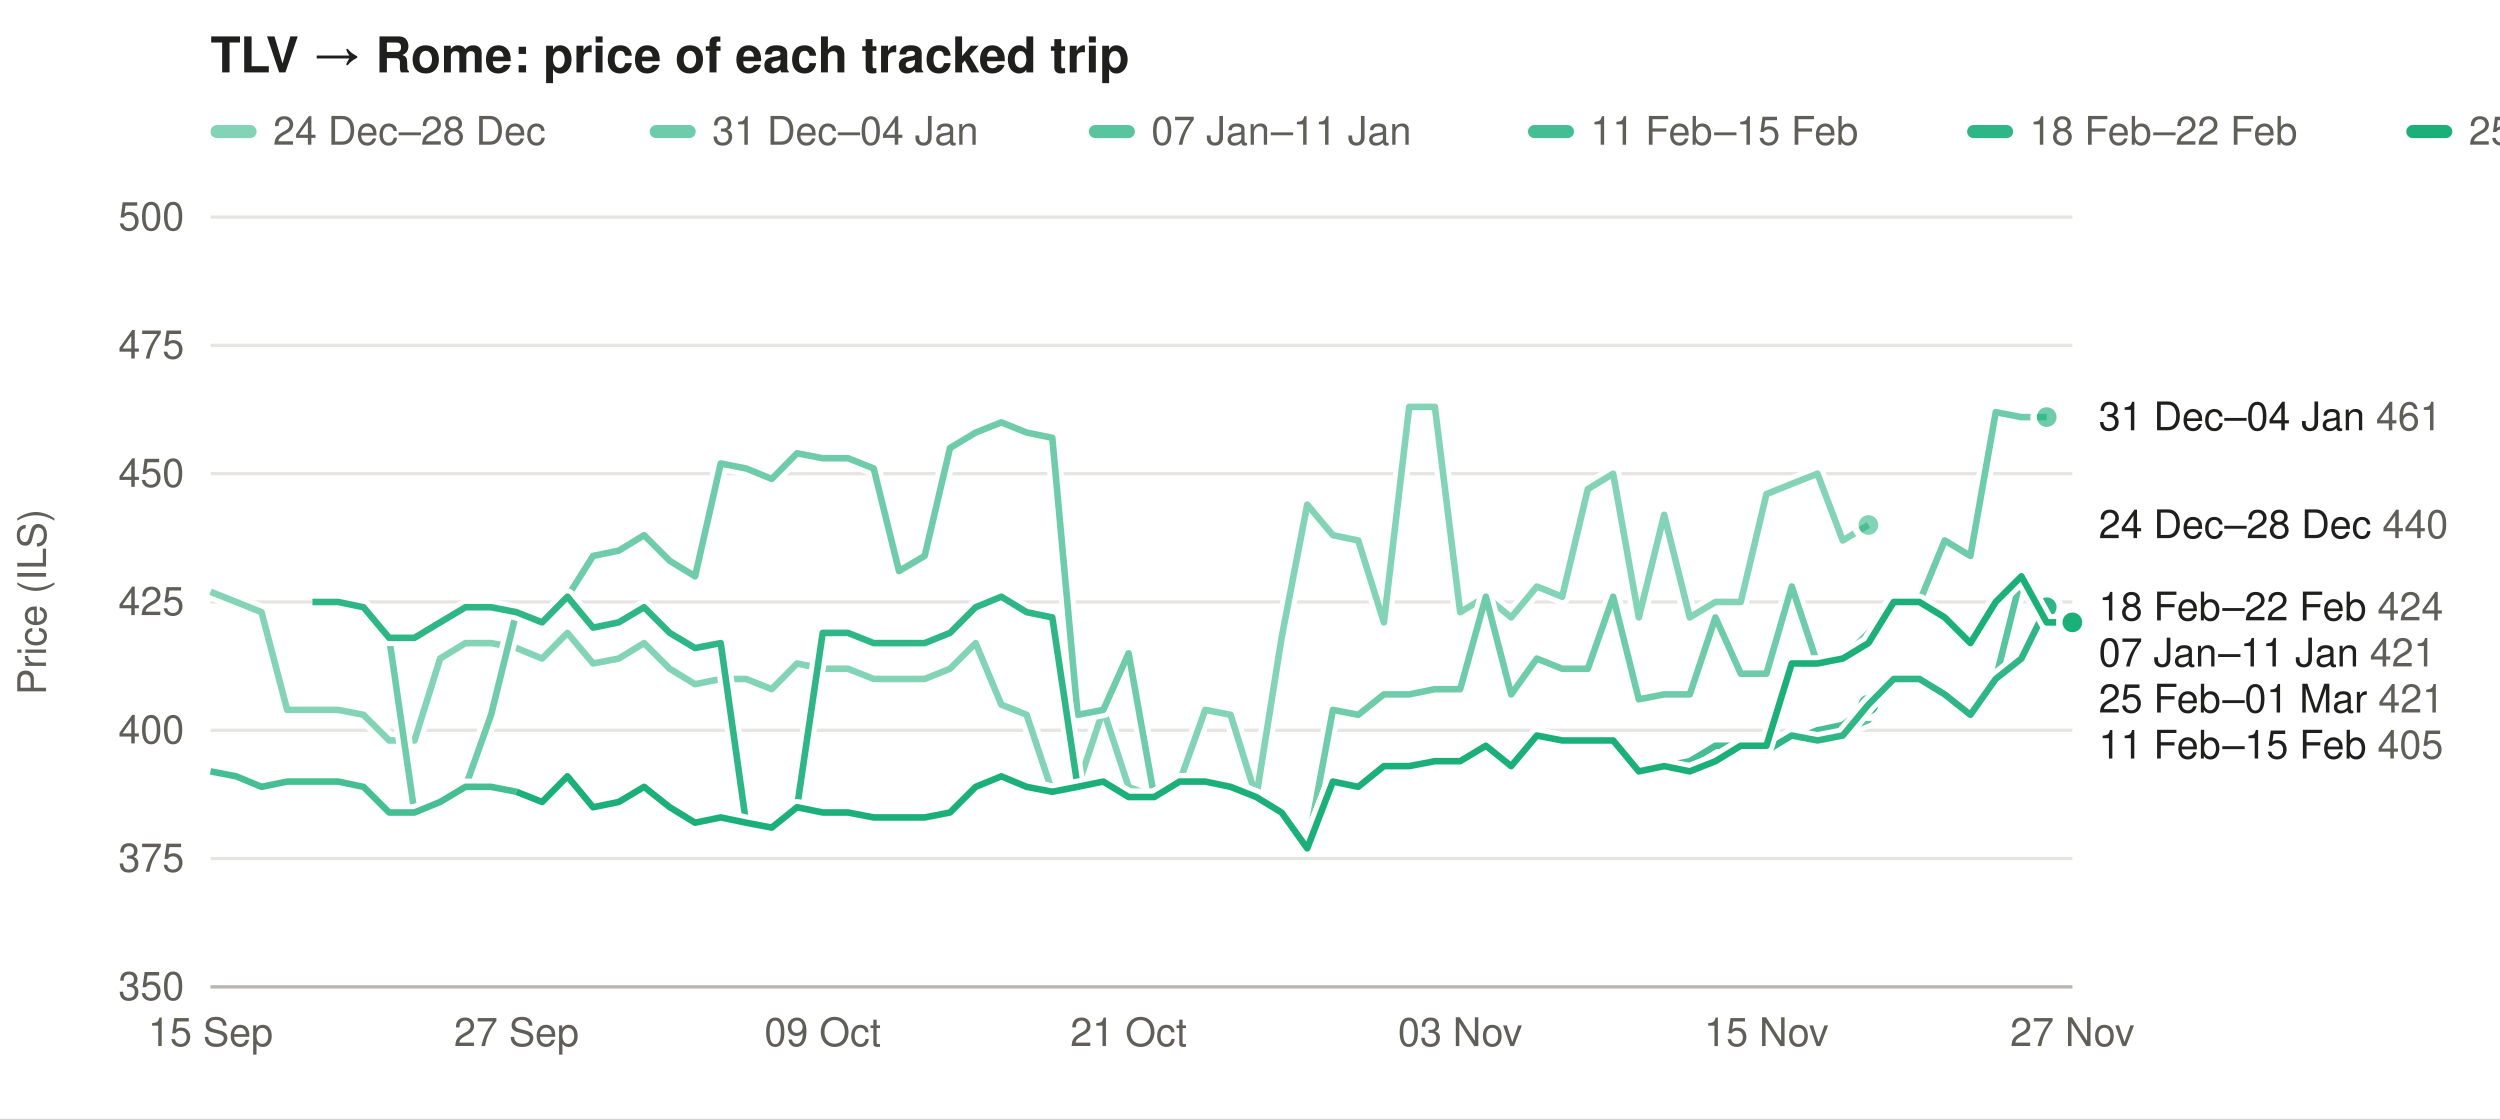
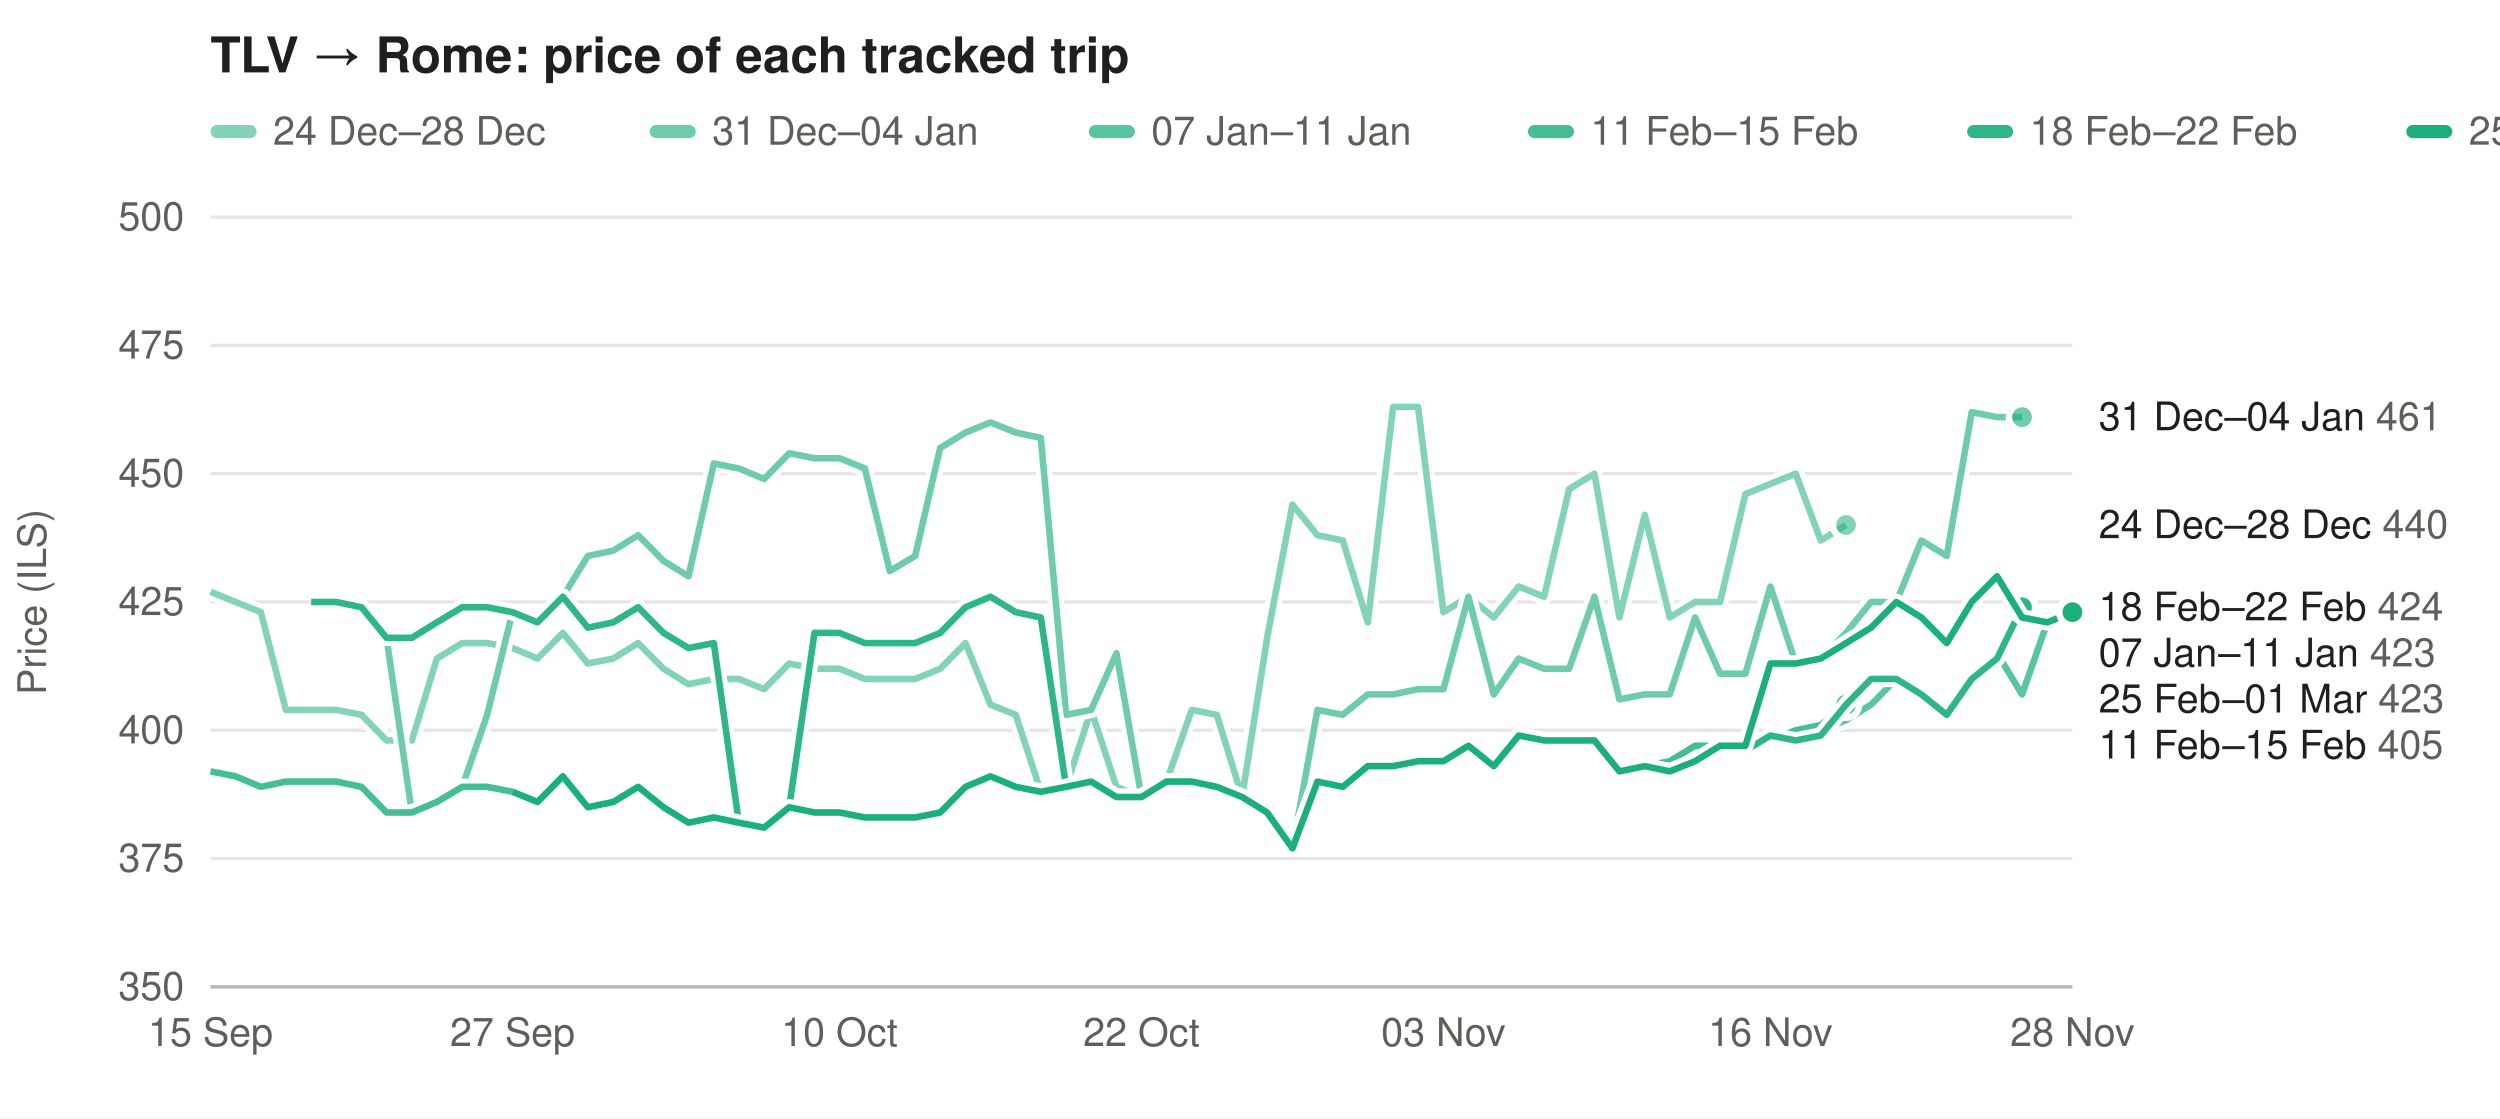
<svg xmlns="http://www.w3.org/2000/svg" width="760" height="340" viewBox="0 0 760 340" font-family="-apple-system,Segoe UI,Helvetica,Arial,sans-serif" font-size="12">
  <rect width="100%" height="100%" fill="#ffffff" />
  <text x="64" y="22" font-size="15" font-weight="600" fill="#1f1f1e">TLV → Rome: price of each tracked trip</text>
  <rect x="64" y="38" width="14" height="4" rx="2" fill="#1baf7a" fill-opacity="0.54" />
  <text x="83" y="44" fill="#5f5e58">24 Dec–28 Dec</text>
  <rect x="197.5" y="38" width="14" height="4" rx="2" fill="#1baf7a" fill-opacity="0.63" />
  <text x="216.5" y="44" fill="#5f5e58">31 Dec–04 Jan</text>
  <rect x="331.0" y="38" width="14" height="4" rx="2" fill="#1baf7a" fill-opacity="0.73" />
  <text x="350.0" y="44" fill="#5f5e58">07 Jan–11 Jan</text>
  <rect x="464.5" y="38" width="14" height="4" rx="2" fill="#1baf7a" fill-opacity="0.82" />
  <text x="483.5" y="44" fill="#5f5e58">11 Feb–15 Feb</text>
  <rect x="598.0" y="38" width="14" height="4" rx="2" fill="#1baf7a" fill-opacity="0.91" />
  <text x="617.0" y="44" fill="#5f5e58">18 Feb–22 Feb</text>
  <rect x="731.5" y="38" width="14" height="4" rx="2" fill="#1baf7a" fill-opacity="1.00" />
  <text x="750.5" y="44" fill="#5f5e58">25 Feb–01 Mar</text>
  <line x1="64" x2="630" y1="300.0" y2="300.0" stroke="#e6e5e0" />
  <text x="56" y="304.0" text-anchor="end" fill="#5f5e58">350</text>
  <line x1="64" x2="630" y1="261.0" y2="261.0" stroke="#e6e5e0" />
  <text x="56" y="265.0" text-anchor="end" fill="#5f5e58">375</text>
  <line x1="64" x2="630" y1="222.0" y2="222.0" stroke="#e6e5e0" />
  <text x="56" y="226.0" text-anchor="end" fill="#5f5e58">400</text>
  <line x1="64" x2="630" y1="183.0" y2="183.0" stroke="#e6e5e0" />
  <text x="56" y="187.0" text-anchor="end" fill="#5f5e58">425</text>
  <line x1="64" x2="630" y1="144.0" y2="144.0" stroke="#e6e5e0" />
  <text x="56" y="148.0" text-anchor="end" fill="#5f5e58">450</text>
  <line x1="64" x2="630" y1="105.0" y2="105.0" stroke="#e6e5e0" />
  <text x="56" y="109.0" text-anchor="end" fill="#5f5e58">475</text>
  <line x1="64" x2="630" y1="66.0" y2="66.0" stroke="#e6e5e0" />
  <text x="56" y="70.0" text-anchor="end" fill="#5f5e58">500</text>
  <text x="14" y="183.0" fill="#5f5e58" transform="rotate(-90 14 183.0)" text-anchor="middle">Price (ILS)</text>
  <text x="64.0" y="318" text-anchor="middle" fill="#5f5e58">15 Sep</text>
-   <text x="157.0" y="318" text-anchor="middle" fill="#5f5e58">27 Sep</text>
-   <text x="250.1" y="318" text-anchor="middle" fill="#5f5e58">09 Oct</text>
-   <text x="343.1" y="318" text-anchor="middle" fill="#5f5e58">21 Oct</text>
-   <text x="443.9" y="318" text-anchor="middle" fill="#5f5e58">03 Nov</text>
-   <text x="537.0" y="318" text-anchor="middle" fill="#5f5e58">15 Nov</text>
-   <text x="630.0" y="318" text-anchor="middle" fill="#5f5e58">27 Nov</text>
+   <text x="155.8" y="318" text-anchor="middle" fill="#5f5e58">27 Sep</text>
+   <text x="255.2" y="318" text-anchor="middle" fill="#5f5e58">10 Oct</text>
+   <text x="347.0" y="318" text-anchor="middle" fill="#5f5e58">22 Oct</text>
+   <text x="438.8" y="318" text-anchor="middle" fill="#5f5e58">03 Nov</text>
+   <text x="538.2" y="318" text-anchor="middle" fill="#5f5e58">16 Nov</text>
+   <text x="630.0" y="318" text-anchor="middle" fill="#5f5e58">28 Nov</text>
  <line x1="64" x2="630" y1="300" y2="300" stroke="#b9b8b0" />
-   <path d="M64.0,179.9 L71.8,183.0 L79.5,186.1 L87.3,215.8 L95.0,215.8 L102.8,215.8 L110.5,217.3 L118.3,225.1 L126.0,225.1 L133.8,200.2 L141.5,195.5 L149.3,195.5 L157.0,197.0 L164.8,200.2 L172.5,192.4 L180.3,201.7 L188.1,200.2 L195.8,195.5 L203.6,203.3 L211.3,208.0 L219.1,206.4 L226.8,206.4 L234.6,209.5 L242.3,201.7 L250.1,203.3 L257.8,203.3 L265.6,206.4 L273.3,206.4 L281.1,206.4 L288.8,203.3 L296.6,195.5 L304.4,214.2 L312.1,217.3 L319.9,240.7 L327.6,239.2 L335.4,215.8 L343.1,239.2 L350.9,242.3 L358.6,237.6 L366.4,215.8 L374.1,217.3 L381.9,242.3 L389.6,193.9 L397.4,153.4 L405.2,162.7 L412.9,164.3 L420.7,189.2 L428.4,123.7 L436.2,123.7 L443.9,186.1 L451.7,181.4 L459.4,187.7 L467.2,178.3 L474.9,181.4 L482.7,148.7 L490.4,144.0 L498.2,187.7 L505.9,156.5 L513.7,187.7 L521.5,183.0 L529.2,183.0 L537.0,150.2 L544.7,147.1 L552.5,144.0 L560.2,164.3 L568.0,159.6" fill="none" stroke="#ffffff" stroke-width="5" stroke-linejoin="round" />
-   <path d="M64.0,179.9 L71.8,183.0 L79.5,186.1 L87.3,215.8 L95.0,215.8 L102.8,215.8 L110.5,217.3 L118.3,225.1 L126.0,225.1 L133.8,200.2 L141.5,195.5 L149.3,195.5 L157.0,197.0 L164.8,200.2 L172.5,192.4 L180.3,201.7 L188.1,200.2 L195.8,195.5 L203.6,203.3 L211.3,208.0 L219.1,206.4 L226.8,206.4 L234.6,209.5 L242.3,201.7 L250.1,203.3 L257.8,203.3 L265.6,206.4 L273.3,206.4 L281.1,206.4 L288.8,203.3 L296.6,195.5 L304.4,214.2 L312.1,217.3 L319.9,240.7 L327.6,239.2 L335.4,215.8 L343.1,239.2 L350.9,242.3 L358.6,237.6 L366.4,215.8 L374.1,217.3 L381.9,242.3 L389.6,193.9 L397.4,153.4 L405.2,162.7 L412.9,164.3 L420.7,189.2 L428.4,123.7 L436.2,123.7 L443.9,186.1 L451.7,181.4 L459.4,187.7 L467.2,178.3 L474.9,181.4 L482.7,148.7 L490.4,144.0 L498.2,187.7 L505.9,156.5 L513.7,187.7 L521.5,183.0 L529.2,183.0 L537.0,150.2 L544.7,147.1 L552.5,144.0 L560.2,164.3 L568.0,159.6" fill="none" stroke="#1baf7a" stroke-opacity="0.54" stroke-width="2" stroke-linejoin="round" />
-   <circle cx="568.0" cy="159.6" r="4" fill="#1baf7a" fill-opacity="0.54" stroke="#ffffff" stroke-width="2" />
-   <path d="M95.0,183.0 L102.8,183.0 L110.5,184.6 L118.3,193.9 L126.0,247.0 L133.8,243.8 L141.5,239.2 L149.3,217.3 L157.0,186.1 L164.8,189.2 L172.5,181.4 L180.3,169.0 L188.1,167.4 L195.8,162.7 L203.6,170.5 L211.3,175.2 L219.1,140.9 L226.8,142.4 L234.6,145.6 L242.3,137.8 L250.1,139.3 L257.8,139.3 L265.6,142.4 L273.3,173.6 L281.1,169.0 L288.8,136.2 L296.6,131.5 L304.4,128.4 L312.1,131.5 L319.9,133.1 L327.6,217.3 L335.4,215.8 L343.1,198.6 L350.9,242.3 L358.6,237.6 L366.4,237.6 L374.1,239.2 L381.9,242.3 L389.6,247.0 L397.4,257.9 L405.2,215.8 L412.9,217.3 L420.7,211.1 L428.4,211.1 L436.2,209.5 L443.9,209.5 L451.7,181.4 L459.4,211.1 L467.2,200.2 L474.9,203.3 L482.7,203.3 L490.4,181.4 L498.2,212.6 L505.9,211.1 L513.7,211.1 L521.5,187.7 L529.2,204.8 L537.0,204.8 L544.7,178.3 L552.5,201.7 L560.2,200.2 L568.0,192.4 L575.7,183.0 L583.5,183.0 L591.2,164.3 L599.0,169.0 L606.7,125.3 L614.5,126.8 L622.2,126.8" fill="none" stroke="#ffffff" stroke-width="5" stroke-linejoin="round" />
-   <path d="M95.0,183.0 L102.8,183.0 L110.5,184.6 L118.3,193.9 L126.0,247.0 L133.8,243.8 L141.5,239.2 L149.3,217.3 L157.0,186.1 L164.8,189.2 L172.5,181.4 L180.3,169.0 L188.1,167.4 L195.8,162.7 L203.6,170.5 L211.3,175.2 L219.1,140.9 L226.8,142.4 L234.6,145.6 L242.3,137.8 L250.1,139.3 L257.8,139.3 L265.6,142.4 L273.3,173.6 L281.1,169.0 L288.8,136.2 L296.6,131.5 L304.4,128.4 L312.1,131.5 L319.9,133.1 L327.6,217.3 L335.4,215.8 L343.1,198.6 L350.9,242.3 L358.6,237.6 L366.4,237.6 L374.1,239.2 L381.9,242.3 L389.6,247.0 L397.4,257.9 L405.2,215.8 L412.9,217.3 L420.7,211.1 L428.4,211.1 L436.2,209.5 L443.9,209.5 L451.7,181.4 L459.4,211.1 L467.2,200.2 L474.9,203.3 L482.7,203.3 L490.4,181.4 L498.2,212.6 L505.9,211.1 L513.7,211.1 L521.5,187.7 L529.2,204.8 L537.0,204.8 L544.7,178.3 L552.5,201.7 L560.2,200.2 L568.0,192.4 L575.7,183.0 L583.5,183.0 L591.2,164.3 L599.0,169.0 L606.7,125.3 L614.5,126.8 L622.2,126.8" fill="none" stroke="#1baf7a" stroke-opacity="0.63" stroke-width="2" stroke-linejoin="round" />
-   <circle cx="622.2" cy="126.8" r="4" fill="#1baf7a" fill-opacity="0.63" stroke="#ffffff" stroke-width="2" />
-   <path d="M149.3,239.2 L157.0,240.7 L164.8,243.8 L172.5,236.0 L180.3,245.4 L188.1,243.8 L195.8,239.2 L203.6,245.4 L211.3,250.1 L219.1,248.5 L226.8,250.1 L234.6,251.6 L242.3,245.4 L250.1,247.0 L257.8,247.0 L265.6,248.5 L273.3,248.5 L281.1,248.5 L288.8,247.0 L296.6,239.2 L304.4,236.0 L312.1,239.2 L319.9,240.7 L327.6,239.2 L335.4,237.6 L343.1,242.3 L350.9,242.3 L358.6,237.6 L366.4,237.6 L374.1,239.2 L381.9,242.3 L389.6,247.0 L397.4,257.9 L405.2,237.6 L412.9,239.2 L420.7,232.9 L428.4,232.9 L436.2,231.4 L443.9,231.4 L451.7,226.7 L459.4,232.9 L467.2,223.6 L474.9,225.1 L482.7,225.1 L490.4,225.1 L498.2,234.5 L505.9,232.9 L513.7,234.5 L521.5,231.4 L529.2,226.7 L537.0,228.2 L544.7,223.6 L552.5,225.1 L560.2,222.0 L568.0,218.9 L575.7,206.4 L583.5,206.4 L591.2,211.1 L599.0,217.3 L606.7,206.4 L614.5,175.2 L622.2,189.2 L630.0,189.2" fill="none" stroke="#ffffff" stroke-width="5" stroke-linejoin="round" />
-   <path d="M149.3,239.2 L157.0,240.7 L164.8,243.8 L172.5,236.0 L180.3,245.4 L188.1,243.8 L195.8,239.2 L203.6,245.4 L211.3,250.1 L219.1,248.5 L226.8,250.1 L234.6,251.6 L242.3,245.4 L250.1,247.0 L257.8,247.0 L265.6,248.5 L273.3,248.5 L281.1,248.5 L288.8,247.0 L296.6,239.2 L304.4,236.0 L312.1,239.2 L319.9,240.7 L327.6,239.2 L335.4,237.6 L343.1,242.3 L350.9,242.3 L358.6,237.6 L366.4,237.6 L374.1,239.2 L381.9,242.3 L389.6,247.0 L397.4,257.9 L405.2,237.6 L412.9,239.2 L420.7,232.9 L428.4,232.9 L436.2,231.4 L443.9,231.4 L451.7,226.7 L459.4,232.9 L467.2,223.6 L474.9,225.1 L482.7,225.1 L490.4,225.1 L498.2,234.5 L505.9,232.9 L513.7,234.5 L521.5,231.4 L529.2,226.7 L537.0,228.2 L544.7,223.6 L552.5,225.1 L560.2,222.0 L568.0,218.9 L575.7,206.4 L583.5,206.4 L591.2,211.1 L599.0,217.3 L606.7,206.4 L614.5,175.2 L622.2,189.2 L630.0,189.2" fill="none" stroke="#1baf7a" stroke-opacity="0.73" stroke-width="2" stroke-linejoin="round" />
-   <circle cx="630.0" cy="189.2" r="4" fill="#1baf7a" fill-opacity="0.73" stroke="#ffffff" stroke-width="2" />
-   <path d="M64.0,234.5 L71.8,236.0 L79.5,239.2 L87.3,237.6 L95.0,237.6 L102.8,237.6 L110.5,239.2 L118.3,247.0 L126.0,247.0 L133.8,243.8 L141.5,239.2 L149.3,239.2 L157.0,240.7 L164.8,243.8 L172.5,236.0 L180.3,245.4 L188.1,243.8 L195.8,239.2 L203.6,245.4 L211.3,250.1 L219.1,248.5 L226.8,250.1 L234.6,251.6 L242.3,245.4 L250.1,247.0 L257.8,247.0 L265.6,248.5 L273.3,248.5 L281.1,248.5 L288.8,247.0 L296.6,239.2 L304.4,236.0 L312.1,239.2 L319.9,240.7 L327.6,239.2 L335.4,237.6 L343.1,242.3 L350.9,242.3 L358.6,237.6 L366.4,237.6 L374.1,239.2 L381.9,242.3 L389.6,247.0 L397.4,257.9 L405.2,237.6 L412.9,239.2 L420.7,232.9 L428.4,232.9 L436.2,232.9 L443.9,231.4 L451.7,226.7 L459.4,232.9 L467.2,223.6 L474.9,225.1 L482.7,225.1 L490.4,225.1 L498.2,234.5 L505.9,232.9 L513.7,231.4 L521.5,226.7 L529.2,226.7 L537.0,228.2 L544.7,225.1 L552.5,222.0 L560.2,220.4 L568.0,214.2" fill="none" stroke="#ffffff" stroke-width="5" stroke-linejoin="round" />
-   <path d="M64.0,234.5 L71.8,236.0 L79.5,239.2 L87.3,237.6 L95.0,237.6 L102.8,237.6 L110.5,239.2 L118.3,247.0 L126.0,247.0 L133.8,243.8 L141.5,239.2 L149.3,239.2 L157.0,240.7 L164.8,243.8 L172.5,236.0 L180.3,245.4 L188.1,243.8 L195.8,239.2 L203.6,245.4 L211.3,250.1 L219.1,248.5 L226.8,250.1 L234.6,251.6 L242.3,245.4 L250.1,247.0 L257.8,247.0 L265.6,248.5 L273.3,248.5 L281.1,248.5 L288.8,247.0 L296.6,239.2 L304.4,236.0 L312.1,239.2 L319.9,240.7 L327.6,239.2 L335.4,237.6 L343.1,242.3 L350.9,242.3 L358.6,237.6 L366.4,237.6 L374.1,239.2 L381.9,242.3 L389.6,247.0 L397.4,257.9 L405.2,237.6 L412.9,239.2 L420.7,232.9 L428.4,232.9 L436.2,232.9 L443.9,231.4 L451.7,226.7 L459.4,232.9 L467.2,223.6 L474.9,225.1 L482.7,225.1 L490.4,225.1 L498.2,234.5 L505.9,232.9 L513.7,231.4 L521.5,226.7 L529.2,226.7 L537.0,228.2 L544.7,225.1 L552.5,222.0 L560.2,220.4 L568.0,214.2" fill="none" stroke="#1baf7a" stroke-opacity="0.82" stroke-width="2" stroke-linejoin="round" />
-   <circle cx="568.0" cy="214.2" r="4" fill="#1baf7a" fill-opacity="0.82" stroke="#ffffff" stroke-width="2" />
-   <path d="M95.0,183.0 L102.8,183.0 L110.5,184.6 L118.3,193.9 L126.0,193.9 L133.8,189.2 L141.5,184.6 L149.3,184.6 L157.0,186.1 L164.8,189.2 L172.5,181.4 L180.3,190.8 L188.1,189.2 L195.8,184.6 L203.6,192.4 L211.3,197.0 L219.1,195.5 L226.8,250.1 L234.6,251.6 L242.3,245.4 L250.1,192.4 L257.8,192.4 L265.6,195.5 L273.3,195.5 L281.1,195.5 L288.8,192.4 L296.6,184.6 L304.4,181.4 L312.1,186.1 L319.9,187.7 L327.6,239.2 L335.4,237.6 L343.1,242.3 L350.9,242.3 L358.6,237.6 L366.4,237.6 L374.1,239.2 L381.9,242.3 L389.6,247.0 L397.4,257.9 L405.2,237.6 L412.9,239.2 L420.7,232.9 L428.4,232.9 L436.2,231.4 L443.9,231.4 L451.7,226.7 L459.4,232.9 L467.2,223.6 L474.9,225.1 L482.7,225.1 L490.4,225.1 L498.2,234.5 L505.9,232.9 L513.7,234.5 L521.5,231.4 L529.2,226.7 L537.0,228.2 L544.7,223.6 L552.5,225.1 L560.2,223.6 L568.0,214.2 L575.7,206.4 L583.5,206.4 L591.2,211.1 L599.0,217.3 L606.7,206.4 L614.5,200.2 L622.2,184.6" fill="none" stroke="#ffffff" stroke-width="5" stroke-linejoin="round" />
-   <path d="M95.0,183.0 L102.8,183.0 L110.5,184.6 L118.3,193.9 L126.0,193.9 L133.8,189.2 L141.5,184.6 L149.3,184.6 L157.0,186.1 L164.8,189.2 L172.5,181.4 L180.3,190.8 L188.1,189.2 L195.8,184.6 L203.6,192.4 L211.3,197.0 L219.1,195.5 L226.8,250.1 L234.6,251.6 L242.3,245.4 L250.1,192.4 L257.8,192.4 L265.6,195.5 L273.3,195.5 L281.1,195.5 L288.8,192.4 L296.6,184.6 L304.4,181.4 L312.1,186.1 L319.9,187.7 L327.6,239.2 L335.4,237.6 L343.1,242.3 L350.9,242.3 L358.6,237.6 L366.4,237.6 L374.1,239.2 L381.9,242.3 L389.6,247.0 L397.4,257.9 L405.2,237.6 L412.9,239.2 L420.7,232.9 L428.4,232.9 L436.2,231.4 L443.9,231.4 L451.7,226.7 L459.4,232.9 L467.2,223.6 L474.9,225.1 L482.7,225.1 L490.4,225.1 L498.2,234.5 L505.9,232.9 L513.7,234.5 L521.5,231.4 L529.2,226.7 L537.0,228.2 L544.7,223.6 L552.5,225.1 L560.2,223.6 L568.0,214.2 L575.7,206.4 L583.5,206.4 L591.2,211.1 L599.0,217.3 L606.7,206.4 L614.5,200.2 L622.2,184.6" fill="none" stroke="#1baf7a" stroke-opacity="0.91" stroke-width="2" stroke-linejoin="round" />
-   <circle cx="622.2" cy="184.6" r="4" fill="#1baf7a" fill-opacity="0.91" stroke="#ffffff" stroke-width="2" />
-   <path d="M157.0,240.7 L164.8,243.8 L172.5,236.0 L180.3,245.4 L188.1,243.8 L195.8,239.2 L203.6,245.4 L211.3,250.1 L219.1,248.5 L226.8,250.1 L234.6,251.6 L242.3,245.4 L250.1,247.0 L257.8,247.0 L265.6,248.5 L273.3,248.5 L281.1,248.5 L288.8,247.0 L296.6,239.2 L304.4,236.0 L312.1,239.2 L319.9,240.7 L327.6,239.2 L335.4,237.6 L343.1,242.3 L350.9,242.3 L358.6,237.6 L366.4,237.6 L374.1,239.2 L381.9,242.3 L389.6,247.0 L397.4,257.9 L405.2,237.6 L412.9,239.2 L420.7,232.9 L428.4,232.9 L436.2,231.4 L443.9,231.4 L451.7,226.7 L459.4,232.9 L467.2,223.6 L474.9,225.1 L482.7,225.1 L490.4,225.1 L498.2,234.5 L505.9,232.9 L513.7,234.5 L521.5,231.4 L529.2,226.7 L537.0,226.7 L544.7,201.7 L552.5,201.7 L560.2,200.2 L568.0,195.5 L575.7,183.0 L583.5,183.0 L591.2,187.7 L599.0,195.5 L606.7,183.0 L614.5,175.2 L622.2,189.2 L630.0,189.2" fill="none" stroke="#ffffff" stroke-width="5" stroke-linejoin="round" />
-   <path d="M157.0,240.7 L164.8,243.8 L172.5,236.0 L180.3,245.4 L188.1,243.8 L195.8,239.2 L203.6,245.4 L211.3,250.1 L219.1,248.5 L226.8,250.1 L234.6,251.6 L242.3,245.4 L250.1,247.0 L257.8,247.0 L265.6,248.5 L273.3,248.5 L281.1,248.5 L288.8,247.0 L296.6,239.2 L304.4,236.0 L312.1,239.2 L319.9,240.7 L327.6,239.2 L335.4,237.6 L343.1,242.3 L350.9,242.3 L358.6,237.6 L366.4,237.6 L374.1,239.2 L381.9,242.3 L389.6,247.0 L397.4,257.9 L405.2,237.6 L412.9,239.2 L420.7,232.9 L428.4,232.9 L436.2,231.4 L443.9,231.4 L451.7,226.7 L459.4,232.9 L467.2,223.6 L474.9,225.1 L482.7,225.1 L490.4,225.1 L498.2,234.5 L505.9,232.9 L513.7,234.5 L521.5,231.4 L529.2,226.7 L537.0,226.7 L544.7,201.7 L552.5,201.7 L560.2,200.2 L568.0,195.5 L575.7,183.0 L583.5,183.0 L591.2,187.7 L599.0,195.5 L606.7,183.0 L614.5,175.2 L622.2,189.2 L630.0,189.2" fill="none" stroke="#1baf7a" stroke-opacity="1.00" stroke-width="2" stroke-linejoin="round" />
-   <circle cx="630.0" cy="189.2" r="4" fill="#1baf7a" fill-opacity="1.00" stroke="#ffffff" stroke-width="2" />
+   <path d="M64.0,179.9 L71.6,183.0 L79.3,186.1 L86.9,215.8 L94.6,215.8 L102.2,215.8 L109.9,217.3 L117.5,225.1 L125.2,225.1 L132.8,200.2 L140.5,195.5 L148.1,195.5 L155.8,197.0 L163.4,200.2 L171.1,192.4 L178.7,201.7 L186.4,200.2 L194.0,195.5 L201.7,203.3 L209.3,208.0 L217.0,206.4 L224.6,206.4 L232.3,209.5 L239.9,201.7 L247.6,203.3 L255.2,203.3 L262.9,206.4 L270.5,206.4 L278.2,206.4 L285.8,203.3 L293.5,195.5 L301.1,214.2 L308.8,217.3 L316.4,240.7 L324.1,239.2 L331.7,215.8 L339.4,239.2 L347.0,242.3 L354.6,237.6 L362.3,215.8 L369.9,217.3 L377.6,242.3 L385.2,193.9 L392.9,153.4 L400.5,162.7 L408.2,164.3 L415.8,189.2 L423.5,123.7 L431.1,123.7 L438.8,186.1 L446.4,181.4 L454.1,187.7 L461.7,178.3 L469.4,181.4 L477.0,148.7 L484.7,144.0 L492.3,187.7 L500.0,156.5 L507.6,187.7 L515.3,183.0 L522.9,183.0 L530.6,150.2 L538.2,147.1 L545.9,144.0 L553.5,164.3 L561.2,159.6" fill="none" stroke="#ffffff" stroke-width="5" stroke-linejoin="round" />
+   <path d="M64.0,179.9 L71.6,183.0 L79.3,186.1 L86.9,215.8 L94.6,215.8 L102.2,215.8 L109.9,217.3 L117.5,225.1 L125.2,225.1 L132.8,200.2 L140.5,195.5 L148.1,195.5 L155.8,197.0 L163.4,200.2 L171.1,192.4 L178.7,201.7 L186.4,200.2 L194.0,195.5 L201.7,203.3 L209.3,208.0 L217.0,206.4 L224.6,206.4 L232.3,209.5 L239.9,201.7 L247.6,203.3 L255.2,203.3 L262.9,206.4 L270.5,206.4 L278.2,206.4 L285.8,203.3 L293.5,195.5 L301.1,214.2 L308.8,217.3 L316.4,240.7 L324.1,239.2 L331.7,215.8 L339.4,239.2 L347.0,242.3 L354.6,237.6 L362.3,215.8 L369.9,217.3 L377.6,242.3 L385.2,193.9 L392.9,153.4 L400.5,162.7 L408.2,164.3 L415.8,189.2 L423.5,123.7 L431.1,123.7 L438.8,186.1 L446.4,181.4 L454.1,187.7 L461.7,178.3 L469.4,181.4 L477.0,148.7 L484.7,144.0 L492.3,187.7 L500.0,156.5 L507.6,187.7 L515.3,183.0 L522.9,183.0 L530.6,150.2 L538.2,147.1 L545.9,144.0 L553.5,164.3 L561.2,159.6" fill="none" stroke="#1baf7a" stroke-opacity="0.54" stroke-width="2" stroke-linejoin="round" />
+   <circle cx="561.2" cy="159.6" r="4" fill="#1baf7a" fill-opacity="0.54" stroke="#ffffff" stroke-width="2" />
+   <path d="M94.6,183.0 L102.2,183.0 L109.9,184.6 L117.5,193.9 L125.2,247.0 L132.8,243.8 L140.5,239.2 L148.1,217.3 L155.8,186.1 L163.4,189.2 L171.1,181.4 L178.7,169.0 L186.4,167.4 L194.0,162.7 L201.7,170.5 L209.3,175.2 L217.0,140.9 L224.6,142.4 L232.3,145.6 L239.9,137.8 L247.6,139.3 L255.2,139.3 L262.9,142.4 L270.5,173.6 L278.2,169.0 L285.8,136.2 L293.5,131.5 L301.1,128.4 L308.8,131.5 L316.4,133.1 L324.1,217.3 L331.7,215.8 L339.4,198.6 L347.0,242.3 L354.6,237.6 L362.3,237.6 L369.9,239.2 L377.6,242.3 L385.2,247.0 L392.9,257.9 L400.5,215.8 L408.2,217.3 L415.8,211.1 L423.5,211.1 L431.1,209.5 L438.8,209.5 L446.4,181.4 L454.1,211.1 L461.7,200.2 L469.4,203.3 L477.0,203.3 L484.7,181.4 L492.3,212.6 L500.0,211.1 L507.6,211.1 L515.3,187.7 L522.9,204.8 L530.6,204.8 L538.2,178.3 L545.9,201.7 L553.5,200.2 L561.2,192.4 L568.8,183.0 L576.5,183.0 L584.1,164.3 L591.8,169.0 L599.4,125.3 L607.1,126.8 L614.7,126.8" fill="none" stroke="#ffffff" stroke-width="5" stroke-linejoin="round" />
+   <path d="M94.6,183.0 L102.2,183.0 L109.9,184.6 L117.5,193.9 L125.2,247.0 L132.8,243.8 L140.5,239.2 L148.1,217.3 L155.8,186.1 L163.4,189.2 L171.1,181.4 L178.7,169.0 L186.4,167.4 L194.0,162.7 L201.7,170.5 L209.3,175.2 L217.0,140.9 L224.6,142.4 L232.3,145.6 L239.9,137.8 L247.6,139.3 L255.2,139.3 L262.9,142.4 L270.5,173.6 L278.2,169.0 L285.8,136.2 L293.5,131.5 L301.1,128.4 L308.8,131.5 L316.4,133.1 L324.1,217.3 L331.7,215.8 L339.4,198.6 L347.0,242.3 L354.6,237.6 L362.3,237.6 L369.9,239.2 L377.6,242.3 L385.2,247.0 L392.9,257.9 L400.5,215.8 L408.2,217.3 L415.8,211.1 L423.5,211.1 L431.1,209.5 L438.8,209.5 L446.4,181.4 L454.1,211.1 L461.7,200.2 L469.4,203.3 L477.0,203.3 L484.7,181.4 L492.3,212.6 L500.0,211.1 L507.6,211.1 L515.3,187.7 L522.9,204.8 L530.6,204.8 L538.2,178.3 L545.9,201.7 L553.5,200.2 L561.2,192.4 L568.8,183.0 L576.5,183.0 L584.1,164.3 L591.8,169.0 L599.4,125.3 L607.1,126.8 L614.7,126.8" fill="none" stroke="#1baf7a" stroke-opacity="0.63" stroke-width="2" stroke-linejoin="round" />
+   <circle cx="614.7" cy="126.8" r="4" fill="#1baf7a" fill-opacity="0.63" stroke="#ffffff" stroke-width="2" />
+   <path d="M148.1,239.2 L155.8,240.7 L163.4,243.8 L171.1,236.0 L178.7,245.4 L186.4,243.8 L194.0,239.2 L201.7,245.4 L209.3,250.1 L217.0,248.5 L224.6,250.1 L232.3,251.6 L239.9,245.4 L247.6,247.0 L255.2,247.0 L262.9,248.5 L270.5,248.5 L278.2,248.5 L285.8,247.0 L293.5,239.2 L301.1,236.0 L308.8,239.2 L316.4,240.7 L324.1,239.2 L331.7,237.6 L339.4,242.3 L347.0,242.3 L354.6,237.6 L362.3,237.6 L369.9,239.2 L377.6,242.3 L385.2,247.0 L392.9,257.9 L400.5,237.6 L408.2,239.2 L415.8,232.9 L423.5,232.9 L431.1,231.4 L438.8,231.4 L446.4,226.7 L454.1,232.9 L461.7,223.6 L469.4,225.1 L477.0,225.1 L484.7,225.1 L492.3,234.5 L500.0,232.9 L507.6,234.5 L515.3,231.4 L522.9,226.7 L530.6,228.2 L538.2,223.6 L545.9,225.1 L553.5,222.0 L561.2,218.9 L568.8,214.2 L576.5,206.4 L584.1,211.1 L591.8,217.3 L599.4,206.4 L607.1,198.6 L614.7,211.1 L622.4,189.2 L630.0,186.1" fill="none" stroke="#ffffff" stroke-width="5" stroke-linejoin="round" />
+   <path d="M148.1,239.2 L155.8,240.7 L163.4,243.8 L171.1,236.0 L178.7,245.4 L186.4,243.8 L194.0,239.2 L201.7,245.4 L209.3,250.1 L217.0,248.5 L224.6,250.1 L232.3,251.6 L239.9,245.4 L247.6,247.0 L255.2,247.0 L262.9,248.5 L270.5,248.5 L278.2,248.5 L285.8,247.0 L293.5,239.2 L301.1,236.0 L308.8,239.2 L316.4,240.7 L324.1,239.2 L331.7,237.6 L339.4,242.3 L347.0,242.3 L354.6,237.6 L362.3,237.6 L369.9,239.2 L377.6,242.3 L385.2,247.0 L392.9,257.9 L400.5,237.6 L408.2,239.2 L415.8,232.9 L423.5,232.9 L431.1,231.4 L438.8,231.4 L446.4,226.7 L454.1,232.9 L461.7,223.6 L469.4,225.1 L477.0,225.1 L484.7,225.1 L492.3,234.5 L500.0,232.9 L507.6,234.5 L515.3,231.4 L522.9,226.7 L530.6,228.2 L538.2,223.6 L545.9,225.1 L553.5,222.0 L561.2,218.9 L568.8,214.2 L576.5,206.4 L584.1,211.1 L591.8,217.3 L599.4,206.4 L607.1,198.6 L614.7,211.1 L622.4,189.2 L630.0,186.1" fill="none" stroke="#1baf7a" stroke-opacity="0.73" stroke-width="2" stroke-linejoin="round" />
+   <circle cx="630.0" cy="186.1" r="4" fill="#1baf7a" fill-opacity="0.73" stroke="#ffffff" stroke-width="2" />
+   <path d="M64.0,234.5 L71.6,236.0 L79.3,239.2 L86.9,237.6 L94.6,237.6 L102.2,237.6 L109.9,239.2 L117.5,247.0 L125.2,247.0 L132.8,243.8 L140.5,239.2 L148.1,239.2 L155.8,240.7 L163.4,243.8 L171.1,236.0 L178.7,245.4 L186.4,243.8 L194.0,239.2 L201.7,245.4 L209.3,250.1 L217.0,248.5 L224.6,250.1 L232.3,251.6 L239.9,245.4 L247.6,247.0 L255.2,247.0 L262.9,248.5 L270.5,248.5 L278.2,248.5 L285.8,247.0 L293.5,239.2 L301.1,236.0 L308.8,239.2 L316.4,240.7 L324.1,239.2 L331.7,237.6 L339.4,242.3 L347.0,242.3 L354.6,237.6 L362.3,237.6 L369.9,239.2 L377.6,242.3 L385.2,247.0 L392.9,257.9 L400.5,237.6 L408.2,239.2 L415.8,232.9 L423.5,232.9 L431.1,232.9 L438.8,231.4 L446.4,226.7 L454.1,232.9 L461.7,223.6 L469.4,225.1 L477.0,225.1 L484.7,225.1 L492.3,234.5 L500.0,232.9 L507.6,231.4 L515.3,226.7 L522.9,226.7 L530.6,228.2 L538.2,225.1 L545.9,222.0 L553.5,220.4 L561.2,214.2" fill="none" stroke="#ffffff" stroke-width="5" stroke-linejoin="round" />
+   <path d="M64.0,234.5 L71.6,236.0 L79.3,239.2 L86.9,237.6 L94.6,237.6 L102.2,237.6 L109.9,239.2 L117.5,247.0 L125.2,247.0 L132.8,243.8 L140.5,239.2 L148.1,239.2 L155.8,240.7 L163.4,243.8 L171.1,236.0 L178.7,245.4 L186.4,243.8 L194.0,239.2 L201.7,245.4 L209.3,250.1 L217.0,248.5 L224.6,250.1 L232.3,251.6 L239.9,245.4 L247.6,247.0 L255.2,247.0 L262.9,248.5 L270.5,248.5 L278.2,248.5 L285.8,247.0 L293.5,239.2 L301.1,236.0 L308.8,239.2 L316.4,240.7 L324.1,239.2 L331.7,237.6 L339.4,242.3 L347.0,242.3 L354.6,237.6 L362.3,237.6 L369.9,239.2 L377.6,242.3 L385.2,247.0 L392.9,257.9 L400.5,237.6 L408.2,239.2 L415.8,232.9 L423.5,232.9 L431.1,232.9 L438.8,231.4 L446.4,226.7 L454.1,232.9 L461.7,223.6 L469.4,225.1 L477.0,225.1 L484.7,225.1 L492.3,234.5 L500.0,232.9 L507.6,231.4 L515.3,226.7 L522.9,226.7 L530.6,228.2 L538.2,225.1 L545.9,222.0 L553.5,220.4 L561.2,214.2" fill="none" stroke="#1baf7a" stroke-opacity="0.82" stroke-width="2" stroke-linejoin="round" />
+   <circle cx="561.2" cy="214.2" r="4" fill="#1baf7a" fill-opacity="0.82" stroke="#ffffff" stroke-width="2" />
+   <path d="M94.6,183.0 L102.2,183.0 L109.9,184.6 L117.5,193.9 L125.2,193.9 L132.8,189.2 L140.5,184.6 L148.1,184.6 L155.8,186.1 L163.4,189.2 L171.1,181.4 L178.7,190.8 L186.4,189.2 L194.0,184.6 L201.7,192.4 L209.3,197.0 L217.0,195.5 L224.6,250.1 L232.3,251.6 L239.9,245.4 L247.6,192.4 L255.2,192.4 L262.9,195.5 L270.5,195.5 L278.2,195.5 L285.8,192.4 L293.5,184.6 L301.1,181.4 L308.8,186.1 L316.4,187.7 L324.1,239.2 L331.7,237.6 L339.4,242.3 L347.0,242.3 L354.6,237.6 L362.3,237.6 L369.9,239.2 L377.6,242.3 L385.2,247.0 L392.9,257.9 L400.5,237.6 L408.2,239.2 L415.8,232.9 L423.5,232.9 L431.1,231.4 L438.8,231.4 L446.4,226.7 L454.1,232.9 L461.7,223.6 L469.4,225.1 L477.0,225.1 L484.7,225.1 L492.3,234.5 L500.0,232.9 L507.6,234.5 L515.3,231.4 L522.9,226.7 L530.6,228.2 L538.2,223.6 L545.9,225.1 L553.5,223.6 L561.2,214.2 L568.8,206.4 L576.5,206.4 L584.1,211.1 L591.8,217.3 L599.4,206.4 L607.1,200.2 L614.7,184.6" fill="none" stroke="#ffffff" stroke-width="5" stroke-linejoin="round" />
+   <path d="M94.6,183.0 L102.2,183.0 L109.9,184.6 L117.5,193.9 L125.2,193.9 L132.8,189.2 L140.5,184.6 L148.1,184.6 L155.8,186.1 L163.4,189.2 L171.1,181.4 L178.7,190.8 L186.4,189.2 L194.0,184.6 L201.7,192.4 L209.3,197.0 L217.0,195.5 L224.6,250.1 L232.3,251.6 L239.9,245.4 L247.6,192.4 L255.2,192.4 L262.9,195.5 L270.5,195.5 L278.2,195.5 L285.8,192.4 L293.5,184.6 L301.1,181.4 L308.8,186.1 L316.4,187.7 L324.1,239.2 L331.7,237.6 L339.4,242.3 L347.0,242.3 L354.6,237.6 L362.3,237.6 L369.9,239.2 L377.6,242.3 L385.2,247.0 L392.9,257.9 L400.5,237.6 L408.2,239.2 L415.8,232.9 L423.5,232.9 L431.1,231.4 L438.8,231.4 L446.4,226.7 L454.1,232.9 L461.7,223.6 L469.4,225.1 L477.0,225.1 L484.7,225.1 L492.3,234.5 L500.0,232.9 L507.6,234.5 L515.3,231.4 L522.9,226.7 L530.6,228.2 L538.2,223.6 L545.9,225.1 L553.5,223.6 L561.2,214.2 L568.8,206.4 L576.5,206.4 L584.1,211.1 L591.8,217.3 L599.4,206.4 L607.1,200.2 L614.7,184.6" fill="none" stroke="#1baf7a" stroke-opacity="0.91" stroke-width="2" stroke-linejoin="round" />
+   <circle cx="614.7" cy="184.6" r="4" fill="#1baf7a" fill-opacity="0.91" stroke="#ffffff" stroke-width="2" />
+   <path d="M155.8,240.7 L163.4,243.8 L171.1,236.0 L178.7,245.4 L186.4,243.8 L194.0,239.2 L201.7,245.4 L209.3,250.1 L217.0,248.5 L224.6,250.1 L232.3,251.6 L239.9,245.4 L247.6,247.0 L255.2,247.0 L262.9,248.5 L270.5,248.5 L278.2,248.5 L285.8,247.0 L293.5,239.2 L301.1,236.0 L308.8,239.2 L316.4,240.7 L324.1,239.2 L331.7,237.6 L339.4,242.3 L347.0,242.3 L354.6,237.6 L362.3,237.6 L369.9,239.2 L377.6,242.3 L385.2,247.0 L392.9,257.9 L400.5,237.6 L408.2,239.2 L415.8,232.9 L423.5,232.9 L431.1,231.4 L438.8,231.4 L446.4,226.7 L454.1,232.9 L461.7,223.6 L469.4,225.1 L477.0,225.1 L484.7,225.1 L492.3,234.5 L500.0,232.9 L507.6,234.5 L515.3,231.4 L522.9,226.7 L530.6,226.7 L538.2,201.7 L545.9,201.7 L553.5,200.2 L561.2,195.5 L568.8,190.8 L576.5,183.0 L584.1,187.7 L591.8,195.5 L599.4,183.0 L607.1,175.2 L614.7,187.7 L622.4,189.2 L630.0,186.1" fill="none" stroke="#ffffff" stroke-width="5" stroke-linejoin="round" />
+   <path d="M155.8,240.7 L163.4,243.8 L171.1,236.0 L178.7,245.4 L186.4,243.8 L194.0,239.2 L201.7,245.4 L209.3,250.1 L217.0,248.5 L224.6,250.1 L232.3,251.6 L239.9,245.4 L247.6,247.0 L255.2,247.0 L262.9,248.5 L270.5,248.5 L278.2,248.5 L285.8,247.0 L293.5,239.2 L301.1,236.0 L308.8,239.2 L316.4,240.7 L324.1,239.2 L331.7,237.6 L339.4,242.3 L347.0,242.3 L354.6,237.6 L362.3,237.6 L369.9,239.2 L377.6,242.3 L385.2,247.0 L392.9,257.9 L400.5,237.6 L408.2,239.2 L415.8,232.9 L423.5,232.9 L431.1,231.4 L438.8,231.4 L446.4,226.7 L454.1,232.9 L461.7,223.6 L469.4,225.1 L477.0,225.1 L484.7,225.1 L492.3,234.5 L500.0,232.9 L507.6,234.5 L515.3,231.4 L522.9,226.7 L530.6,226.7 L538.2,201.7 L545.9,201.7 L553.5,200.2 L561.2,195.5 L568.8,190.8 L576.5,183.0 L584.1,187.7 L591.8,195.5 L599.4,183.0 L607.1,175.2 L614.7,187.7 L622.4,189.2 L630.0,186.1" fill="none" stroke="#1baf7a" stroke-opacity="1.00" stroke-width="2" stroke-linejoin="round" />
+   <circle cx="630.0" cy="186.1" r="4" fill="#1baf7a" fill-opacity="1.00" stroke="#ffffff" stroke-width="2" />
  <text x="638" y="130.8" fill="#1f1f1e">31 Dec–04 Jan <tspan fill="#5f5e58">461</tspan>
  </text>
  <text x="638" y="163.6" fill="#1f1f1e">24 Dec–28 Dec <tspan fill="#5f5e58">440</tspan>
  </text>
  <text x="638" y="188.6" fill="#1f1f1e">18 Feb–22 Feb <tspan fill="#5f5e58">424</tspan>
  </text>
-   <text x="638" y="202.6" fill="#1f1f1e">07 Jan–11 Jan <tspan fill="#5f5e58">421</tspan>
+   <text x="638" y="202.6" fill="#1f1f1e">07 Jan–11 Jan <tspan fill="#5f5e58">423</tspan>
  </text>
-   <text x="638" y="216.6" fill="#1f1f1e">25 Feb–01 Mar <tspan fill="#5f5e58">421</tspan>
+   <text x="638" y="216.6" fill="#1f1f1e">25 Feb–01 Mar <tspan fill="#5f5e58">423</tspan>
  </text>
  <text x="638" y="230.6" fill="#1f1f1e">11 Feb–15 Feb <tspan fill="#5f5e58">405</tspan>
  </text>
</svg>
